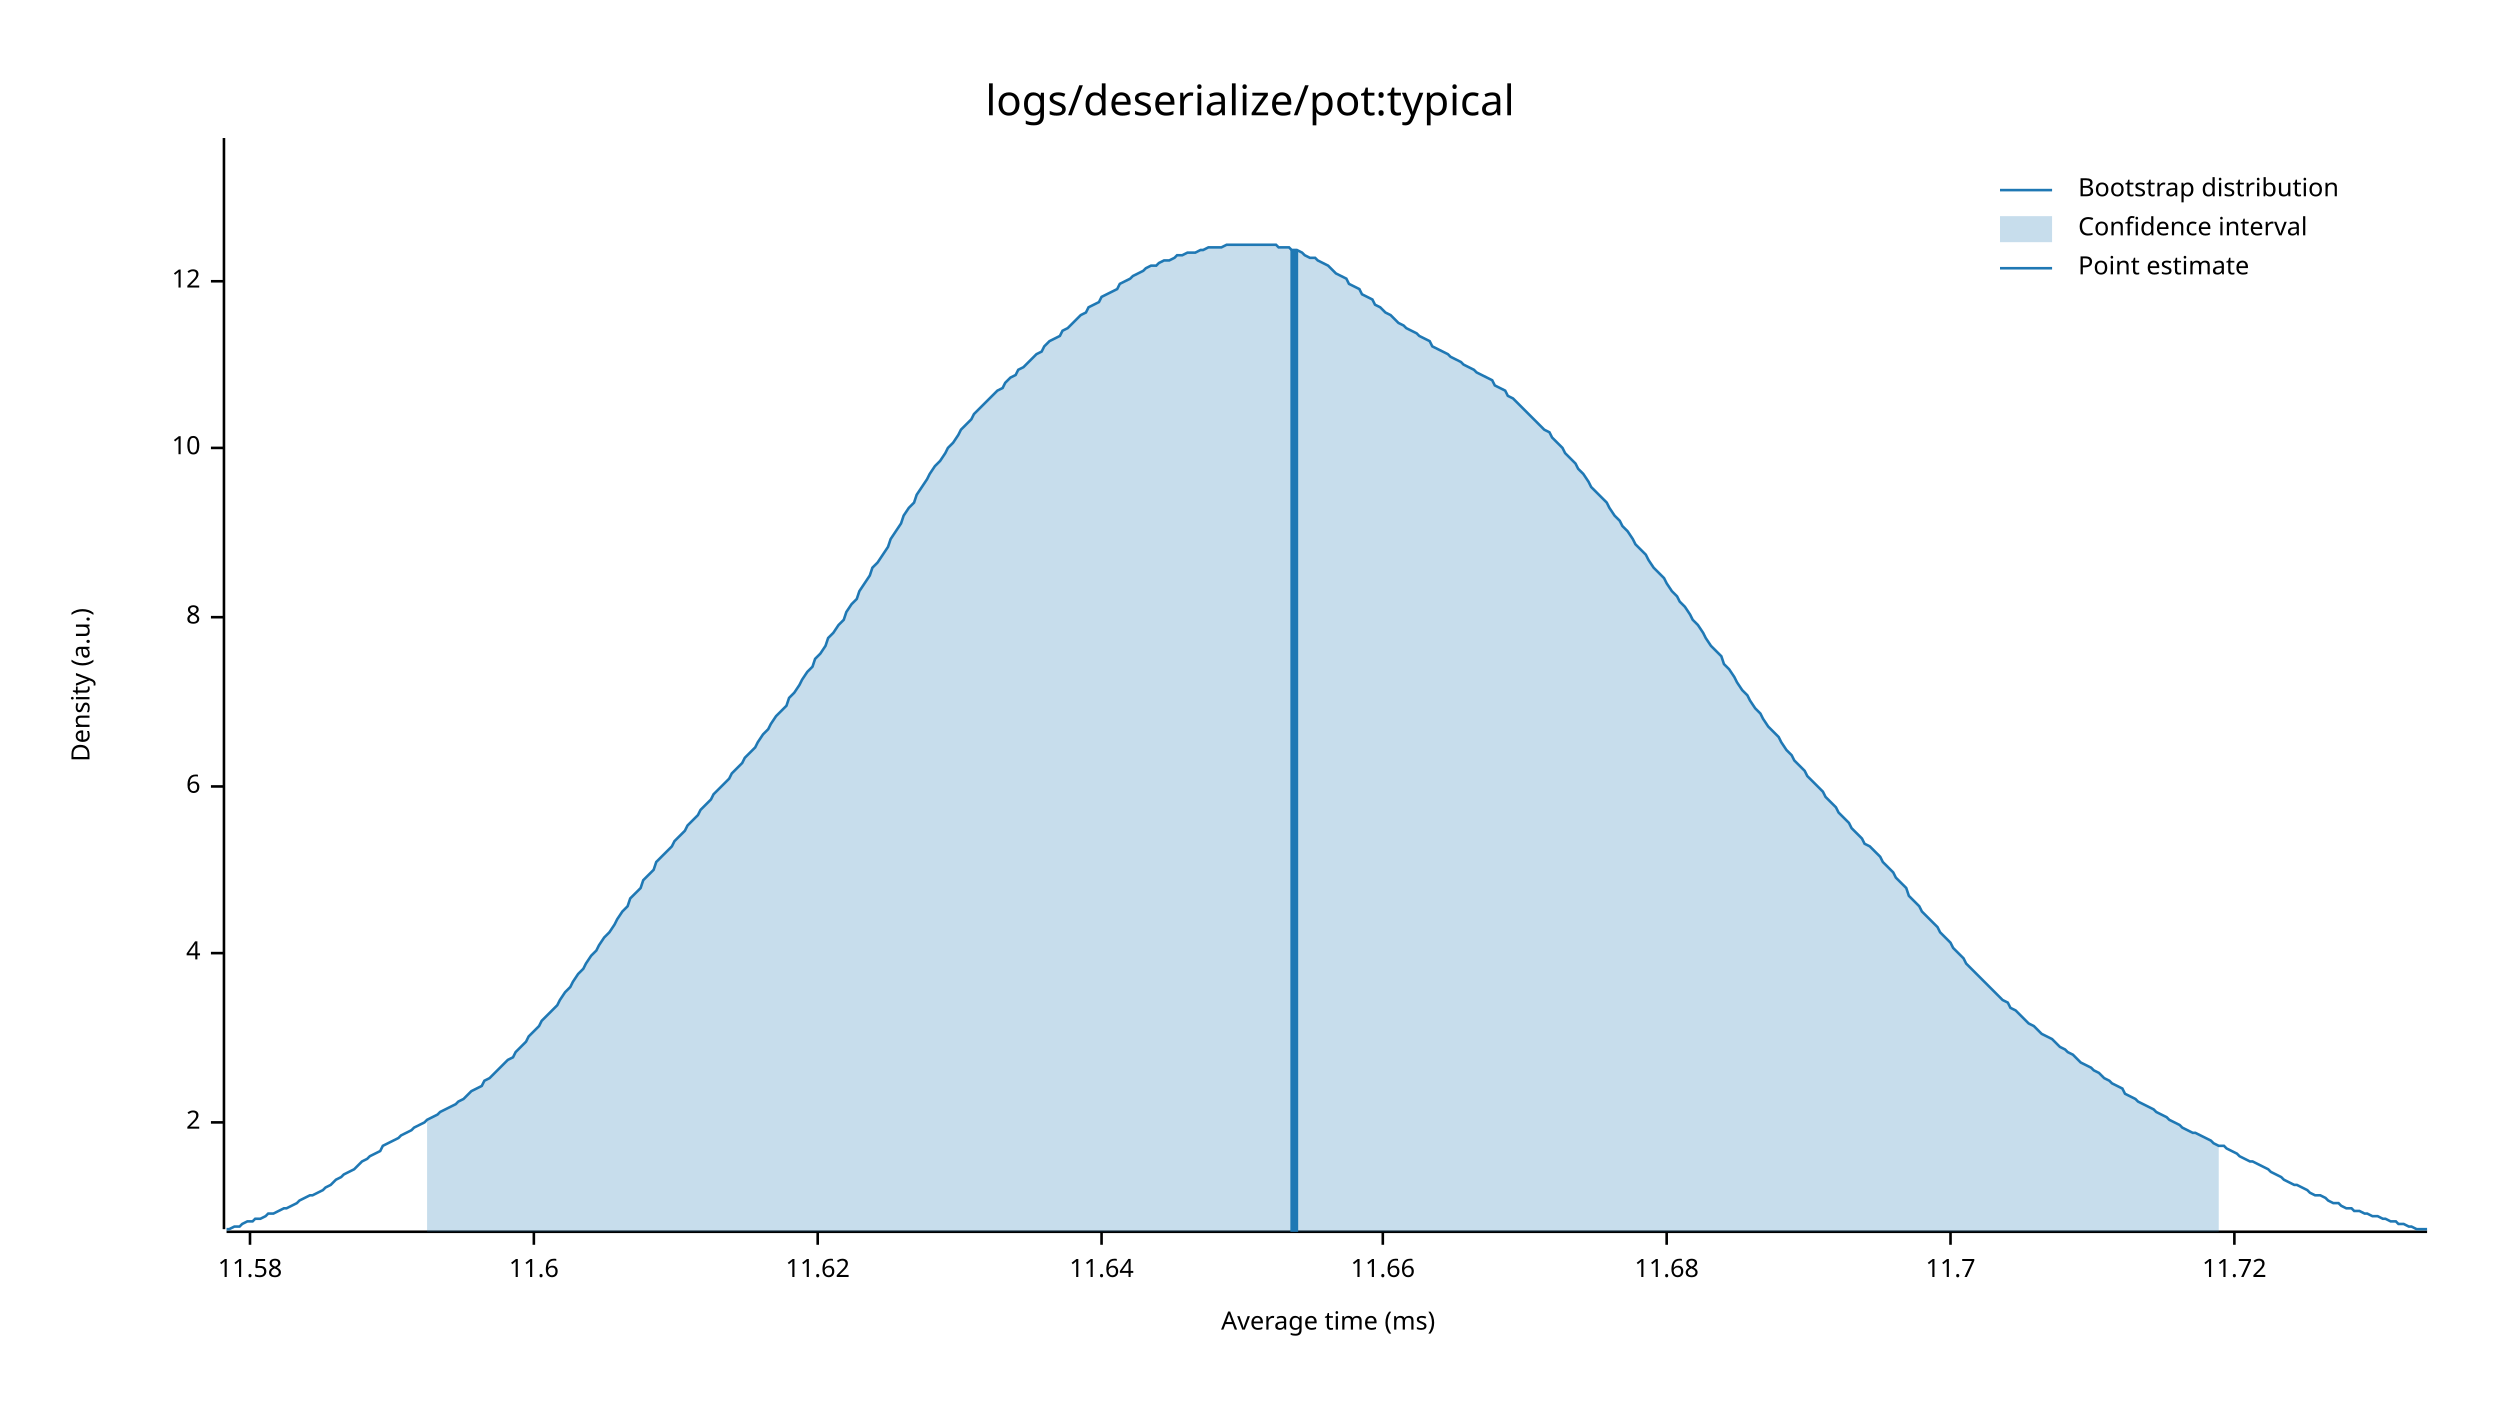
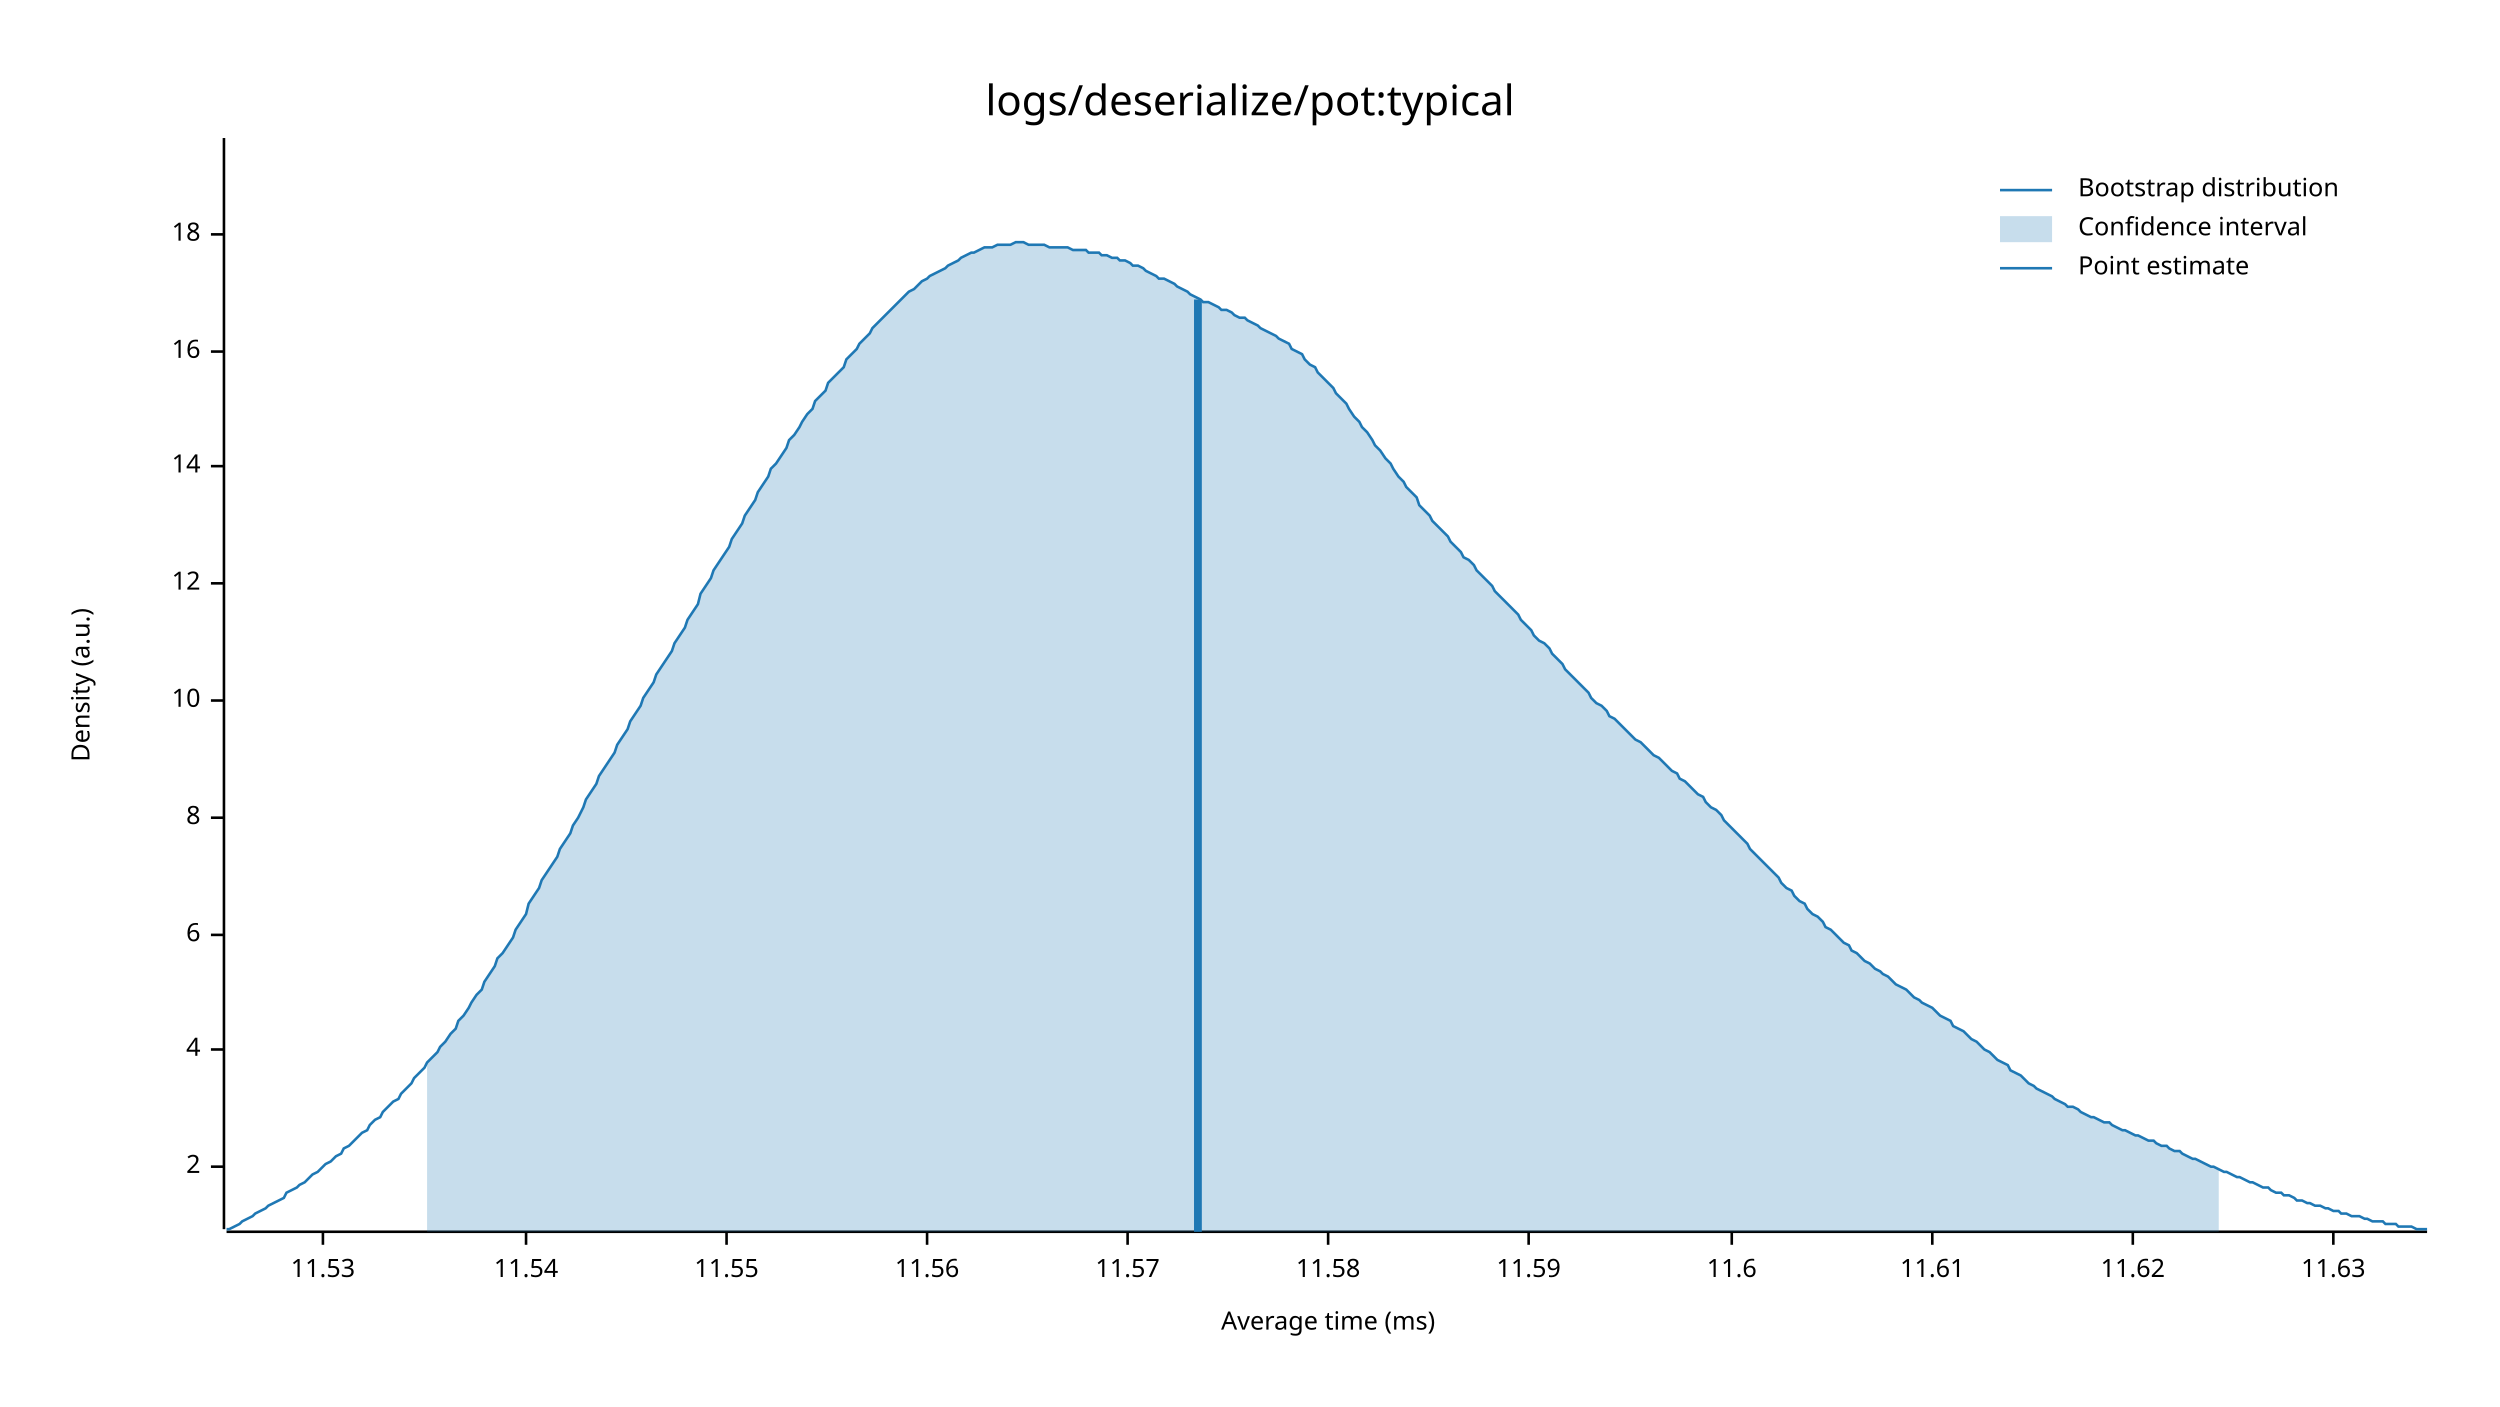
<svg xmlns="http://www.w3.org/2000/svg" style="background-color:#EEE;" width="960" height="540" viewBox="0 0 960 540">
  <text x="480" y="32" dy="0.76em" text-anchor="middle" font-family="sans-serif" font-size="16.129" opacity="1" fill="#000000">
logs/deserialize/pot:typical
</text>
  <text x="27" y="263" dy="0.76em" text-anchor="middle" font-family="sans-serif" font-size="9.677" opacity="1" fill="#000000" transform="rotate(270, 27, 263)">
Density (a.u.)
</text>
  <text x="510" y="513" dy="-0.5ex" text-anchor="middle" font-family="sans-serif" font-size="9.677" opacity="1" fill="#000000">
Average time (ms)
</text>
  <polyline fill="none" opacity="1" stroke="#000000" stroke-width="1" points="86,53 86,472 " />
-   <text x="77" y="431" dy="0.5ex" text-anchor="end" font-family="sans-serif" font-size="9.677" opacity="1" fill="#000000">
+   <text x="77" y="448" dy="0.5ex" text-anchor="end" font-family="sans-serif" font-size="9.677" opacity="1" fill="#000000">
2
</text>
-   <polyline fill="none" opacity="1" stroke="#000000" stroke-width="1" points="81,431 86,431 " />
-   <text x="77" y="366" dy="0.5ex" text-anchor="end" font-family="sans-serif" font-size="9.677" opacity="1" fill="#000000">
+   <polyline fill="none" opacity="1" stroke="#000000" stroke-width="1" points="81,448 86,448 " />
+   <text x="77" y="403" dy="0.5ex" text-anchor="end" font-family="sans-serif" font-size="9.677" opacity="1" fill="#000000">
4
</text>
-   <polyline fill="none" opacity="1" stroke="#000000" stroke-width="1" points="81,366 86,366 " />
-   <text x="77" y="302" dy="0.5ex" text-anchor="end" font-family="sans-serif" font-size="9.677" opacity="1" fill="#000000">
+   <polyline fill="none" opacity="1" stroke="#000000" stroke-width="1" points="81,403 86,403 " />
+   <text x="77" y="359" dy="0.5ex" text-anchor="end" font-family="sans-serif" font-size="9.677" opacity="1" fill="#000000">
6
</text>
-   <polyline fill="none" opacity="1" stroke="#000000" stroke-width="1" points="81,302 86,302 " />
-   <text x="77" y="237" dy="0.5ex" text-anchor="end" font-family="sans-serif" font-size="9.677" opacity="1" fill="#000000">
+   <polyline fill="none" opacity="1" stroke="#000000" stroke-width="1" points="81,359 86,359 " />
+   <text x="77" y="314" dy="0.5ex" text-anchor="end" font-family="sans-serif" font-size="9.677" opacity="1" fill="#000000">
8
</text>
-   <polyline fill="none" opacity="1" stroke="#000000" stroke-width="1" points="81,237 86,237 " />
-   <text x="77" y="172" dy="0.5ex" text-anchor="end" font-family="sans-serif" font-size="9.677" opacity="1" fill="#000000">
+   <polyline fill="none" opacity="1" stroke="#000000" stroke-width="1" points="81,314 86,314 " />
+   <text x="77" y="269" dy="0.5ex" text-anchor="end" font-family="sans-serif" font-size="9.677" opacity="1" fill="#000000">
10
</text>
-   <polyline fill="none" opacity="1" stroke="#000000" stroke-width="1" points="81,172 86,172 " />
-   <text x="77" y="108" dy="0.5ex" text-anchor="end" font-family="sans-serif" font-size="9.677" opacity="1" fill="#000000">
+   <polyline fill="none" opacity="1" stroke="#000000" stroke-width="1" points="81,269 86,269 " />
+   <text x="77" y="224" dy="0.5ex" text-anchor="end" font-family="sans-serif" font-size="9.677" opacity="1" fill="#000000">
12
</text>
-   <polyline fill="none" opacity="1" stroke="#000000" stroke-width="1" points="81,108 86,108 " />
+   <polyline fill="none" opacity="1" stroke="#000000" stroke-width="1" points="81,224 86,224 " />
+   <text x="77" y="179" dy="0.5ex" text-anchor="end" font-family="sans-serif" font-size="9.677" opacity="1" fill="#000000">
+ 14
+ </text>
+   <polyline fill="none" opacity="1" stroke="#000000" stroke-width="1" points="81,179 86,179 " />
+   <text x="77" y="135" dy="0.5ex" text-anchor="end" font-family="sans-serif" font-size="9.677" opacity="1" fill="#000000">
+ 16
+ </text>
+   <polyline fill="none" opacity="1" stroke="#000000" stroke-width="1" points="81,135 86,135 " />
+   <text x="77" y="90" dy="0.5ex" text-anchor="end" font-family="sans-serif" font-size="9.677" opacity="1" fill="#000000">
+ 18
+ </text>
+   <polyline fill="none" opacity="1" stroke="#000000" stroke-width="1" points="81,90 86,90 " />
  <polyline fill="none" opacity="1" stroke="#000000" stroke-width="1" points="87,473 932,473 " />
-   <text x="96" y="483" dy="0.76em" text-anchor="middle" font-family="sans-serif" font-size="9.677" opacity="1" fill="#000000">
+   <text x="124" y="483" dy="0.76em" text-anchor="middle" font-family="sans-serif" font-size="9.677" opacity="1" fill="#000000">
+ 11.53
+ </text>
+   <polyline fill="none" opacity="1" stroke="#000000" stroke-width="1" points="124,473 124,478 " />
+   <text x="202" y="483" dy="0.76em" text-anchor="middle" font-family="sans-serif" font-size="9.677" opacity="1" fill="#000000">
+ 11.54
+ </text>
+   <polyline fill="none" opacity="1" stroke="#000000" stroke-width="1" points="202,473 202,478 " />
+   <text x="279" y="483" dy="0.76em" text-anchor="middle" font-family="sans-serif" font-size="9.677" opacity="1" fill="#000000">
+ 11.55
+ </text>
+   <polyline fill="none" opacity="1" stroke="#000000" stroke-width="1" points="279,473 279,478 " />
+   <text x="356" y="483" dy="0.76em" text-anchor="middle" font-family="sans-serif" font-size="9.677" opacity="1" fill="#000000">
+ 11.56
+ </text>
+   <polyline fill="none" opacity="1" stroke="#000000" stroke-width="1" points="356,473 356,478 " />
+   <text x="433" y="483" dy="0.76em" text-anchor="middle" font-family="sans-serif" font-size="9.677" opacity="1" fill="#000000">
+ 11.57
+ </text>
+   <polyline fill="none" opacity="1" stroke="#000000" stroke-width="1" points="433,473 433,478 " />
+   <text x="510" y="483" dy="0.76em" text-anchor="middle" font-family="sans-serif" font-size="9.677" opacity="1" fill="#000000">
11.58
</text>
-   <polyline fill="none" opacity="1" stroke="#000000" stroke-width="1" points="96,473 96,478 " />
-   <text x="205" y="483" dy="0.76em" text-anchor="middle" font-family="sans-serif" font-size="9.677" opacity="1" fill="#000000">
+   <polyline fill="none" opacity="1" stroke="#000000" stroke-width="1" points="510,473 510,478 " />
+   <text x="587" y="483" dy="0.76em" text-anchor="middle" font-family="sans-serif" font-size="9.677" opacity="1" fill="#000000">
+ 11.59
+ </text>
+   <polyline fill="none" opacity="1" stroke="#000000" stroke-width="1" points="587,473 587,478 " />
+   <text x="665" y="483" dy="0.76em" text-anchor="middle" font-family="sans-serif" font-size="9.677" opacity="1" fill="#000000">
11.6
</text>
-   <polyline fill="none" opacity="1" stroke="#000000" stroke-width="1" points="205,473 205,478 " />
-   <text x="314" y="483" dy="0.76em" text-anchor="middle" font-family="sans-serif" font-size="9.677" opacity="1" fill="#000000">
+   <polyline fill="none" opacity="1" stroke="#000000" stroke-width="1" points="665,473 665,478 " />
+   <text x="742" y="483" dy="0.76em" text-anchor="middle" font-family="sans-serif" font-size="9.677" opacity="1" fill="#000000">
+ 11.61
+ </text>
+   <polyline fill="none" opacity="1" stroke="#000000" stroke-width="1" points="742,473 742,478 " />
+   <text x="819" y="483" dy="0.76em" text-anchor="middle" font-family="sans-serif" font-size="9.677" opacity="1" fill="#000000">
11.62
</text>
-   <polyline fill="none" opacity="1" stroke="#000000" stroke-width="1" points="314,473 314,478 " />
-   <text x="423" y="483" dy="0.76em" text-anchor="middle" font-family="sans-serif" font-size="9.677" opacity="1" fill="#000000">
- 11.64
+   <polyline fill="none" opacity="1" stroke="#000000" stroke-width="1" points="819,473 819,478 " />
+   <text x="896" y="483" dy="0.76em" text-anchor="middle" font-family="sans-serif" font-size="9.677" opacity="1" fill="#000000">
+ 11.63
</text>
-   <polyline fill="none" opacity="1" stroke="#000000" stroke-width="1" points="423,473 423,478 " />
-   <text x="531" y="483" dy="0.76em" text-anchor="middle" font-family="sans-serif" font-size="9.677" opacity="1" fill="#000000">
- 11.66
- </text>
-   <polyline fill="none" opacity="1" stroke="#000000" stroke-width="1" points="531,473 531,478 " />
-   <text x="640" y="483" dy="0.76em" text-anchor="middle" font-family="sans-serif" font-size="9.677" opacity="1" fill="#000000">
- 11.68
- </text>
-   <polyline fill="none" opacity="1" stroke="#000000" stroke-width="1" points="640,473 640,478 " />
-   <text x="749" y="483" dy="0.76em" text-anchor="middle" font-family="sans-serif" font-size="9.677" opacity="1" fill="#000000">
- 11.7
- </text>
-   <polyline fill="none" opacity="1" stroke="#000000" stroke-width="1" points="749,473 749,478 " />
-   <text x="858" y="483" dy="0.76em" text-anchor="middle" font-family="sans-serif" font-size="9.677" opacity="1" fill="#000000">
- 11.72
- </text>
-   <polyline fill="none" opacity="1" stroke="#000000" stroke-width="1" points="858,473 858,478 " />
-   <polyline fill="none" opacity="1" stroke="#1F78B4" stroke-width="1" points="87,472 88,472 90,471 92,471 93,470 95,469 97,469 98,468 100,468 102,467 103,466 105,466 107,465 109,464 110,464 112,463 114,462 115,461 117,460 119,459 120,459 122,458 124,457 125,456 127,455 129,453 131,452 132,451 134,450 136,449 137,448 139,446 141,445 142,444 144,443 146,442 147,440 149,439 151,438 153,437 154,436 156,435 158,434 159,433 161,432 163,431 164,430 166,429 168,428 169,427 171,426 173,425 175,424 176,423 178,422 180,420 181,419 183,418 185,417 186,415 188,414 190,412 191,411 193,409 195,407 197,406 198,404 200,402 202,400 203,398 205,396 207,394 208,392 210,390 212,388 214,386 215,384 217,381 219,379 220,377 222,374 224,372 225,370 227,367 229,365 230,363 232,360 234,358 236,355 237,353 239,350 241,348 242,345 244,343 246,341 247,338 249,336 251,334 252,331 254,329 256,327 258,325 259,323 261,321 263,319 264,317 266,315 268,313 269,311 271,309 273,307 274,305 276,303 278,301 280,299 281,297 283,295 285,293 286,291 288,289 290,287 291,285 293,282 295,280 296,278 298,275 300,273 302,271 303,268 305,266 307,263 308,261 310,258 312,256 313,253 315,251 317,248 318,245 320,243 322,240 324,238 325,235 327,232 329,230 330,227 332,224 334,221 335,218 337,216 339,213 341,210 342,207 344,204 346,201 347,198 349,195 351,193 352,190 354,187 356,184 357,182 359,179 361,177 363,174 364,172 366,170 368,167 369,165 371,163 373,161 374,159 376,157 378,155 379,154 381,152 383,150 385,149 386,147 388,145 390,144 391,142 393,141 395,139 396,138 398,136 400,135 401,133 403,131 405,130 407,129 408,127 410,126 412,124 413,123 415,121 417,120 418,118 420,117 422,116 423,114 425,113 427,112 429,111 430,109 432,108 434,107 435,106 437,105 439,104 440,103 442,102 444,102 445,101 447,100 449,100 451,99 452,98 454,98 456,97 457,97 459,97 461,96 462,96 464,95 466,95 468,95 469,95 471,94 473,94 474,94 476,94 478,94 479,94 481,94 483,94 484,94 486,94 488,94 490,94 491,95 493,95 495,95 496,96 498,96 500,97 501,98 503,99 505,99 506,100 508,101 510,102 512,104 513,105 515,106 517,107 518,109 520,110 522,111 523,113 525,114 527,115 528,117 530,118 532,120 534,121 535,122 537,124 539,125 540,126 542,127 544,128 545,129 547,130 549,131 550,133 552,134 554,135 556,136 557,137 559,138 561,139 562,140 564,141 566,142 567,143 569,144 571,145 573,146 574,148 576,149 578,150 579,152 581,153 583,155 584,156 586,158 588,160 589,161 591,163 593,165 595,166 596,168 598,170 600,172 601,174 603,176 605,178 606,180 608,182 610,185 611,187 613,189 615,191 617,193 618,195 620,198 622,200 623,202 625,204 627,207 628,209 630,211 632,213 633,215 635,218 637,220 639,222 640,224 642,227 644,229 645,231 647,233 649,236 650,238 652,240 654,243 655,245 657,248 659,250 661,252 662,255 664,257 666,260 667,262 669,265 671,267 672,269 674,272 676,274 677,276 679,279 681,281 683,283 684,285 686,288 688,290 689,292 691,294 693,296 694,298 696,300 698,302 700,304 701,306 703,308 705,310 706,312 708,314 710,316 711,318 713,320 715,322 716,324 718,325 720,327 722,329 723,331 725,333 727,335 728,337 730,339 732,341 733,344 735,346 737,348 738,350 740,352 742,354 744,356 745,358 747,360 749,362 750,364 752,366 754,368 755,370 757,372 759,374 760,375 762,377 764,379 766,381 767,382 769,384 771,385 772,387 774,388 776,390 777,391 779,393 781,394 782,395 784,397 786,398 788,399 789,400 791,402 793,403 794,404 796,405 798,407 799,408 801,409 803,410 804,411 806,412 808,414 810,415 811,416 813,417 815,418 816,420 818,421 820,422 821,423 823,424 825,425 827,426 828,427 830,428 832,429 833,430 835,431 837,432 838,433 840,434 842,435 843,435 845,436 847,437 849,438 850,439 852,440 854,440 855,441 857,442 859,443 860,444 862,445 864,446 865,446 867,447 869,448 871,449 872,450 874,451 876,452 877,453 879,454 881,455 882,455 884,456 886,457 887,458 889,459 891,459 893,460 894,461 896,462 898,462 899,463 901,464 903,464 904,465 906,465 908,466 909,466 911,467 913,467 915,468 916,468 918,469 920,469 921,470 923,470 925,471 926,471 928,472 930,472 932,472 " />
-   <polygon opacity="0.25" fill="#1F78B4" points="164,430 166,429 168,428 169,427 171,426 173,425 175,424 176,423 178,422 180,420 181,419 183,418 185,417 186,415 188,414 190,412 191,411 193,409 195,407 197,406 198,404 200,402 202,400 203,398 205,396 207,394 208,392 210,390 212,388 214,386 215,384 217,381 219,379 220,377 222,374 224,372 225,370 227,367 229,365 230,363 232,360 234,358 236,355 237,353 239,350 241,348 242,345 244,343 246,341 247,338 249,336 251,334 252,331 254,329 256,327 258,325 259,323 261,321 263,319 264,317 266,315 268,313 269,311 271,309 273,307 274,305 276,303 278,301 280,299 281,297 283,295 285,293 286,291 288,289 290,287 291,285 293,282 295,280 296,278 298,275 300,273 302,271 303,268 305,266 307,263 308,261 310,258 312,256 313,253 315,251 317,248 318,245 320,243 322,240 324,238 325,235 327,232 329,230 330,227 332,224 334,221 335,218 337,216 339,213 341,210 342,207 344,204 346,201 347,198 349,195 351,193 352,190 354,187 356,184 357,182 359,179 361,177 363,174 364,172 366,170 368,167 369,165 371,163 373,161 374,159 376,157 378,155 379,154 381,152 383,150 385,149 386,147 388,145 390,144 391,142 393,141 395,139 396,138 398,136 400,135 401,133 403,131 405,130 407,129 408,127 410,126 412,124 413,123 415,121 417,120 418,118 420,117 422,116 423,114 425,113 427,112 429,111 430,109 432,108 434,107 435,106 437,105 439,104 440,103 442,102 444,102 445,101 447,100 449,100 451,99 452,98 454,98 456,97 457,97 459,97 461,96 462,96 464,95 466,95 468,95 469,95 471,94 473,94 474,94 476,94 478,94 479,94 481,94 483,94 484,94 486,94 488,94 490,94 491,95 493,95 495,95 496,96 498,96 500,97 501,98 503,99 505,99 506,100 508,101 510,102 512,104 513,105 515,106 517,107 518,109 520,110 522,111 523,113 525,114 527,115 528,117 530,118 532,120 534,121 535,122 537,124 539,125 540,126 542,127 544,128 545,129 547,130 549,131 550,133 552,134 554,135 556,136 557,137 559,138 561,139 562,140 564,141 566,142 567,143 569,144 571,145 573,146 574,148 576,149 578,150 579,152 581,153 583,155 584,156 586,158 588,160 589,161 591,163 593,165 595,166 596,168 598,170 600,172 601,174 603,176 605,178 606,180 608,182 610,185 611,187 613,189 615,191 617,193 618,195 620,198 622,200 623,202 625,204 627,207 628,209 630,211 632,213 633,215 635,218 637,220 639,222 640,224 642,227 644,229 645,231 647,233 649,236 650,238 652,240 654,243 655,245 657,248 659,250 661,252 662,255 664,257 666,260 667,262 669,265 671,267 672,269 674,272 676,274 677,276 679,279 681,281 683,283 684,285 686,288 688,290 689,292 691,294 693,296 694,298 696,300 698,302 700,304 701,306 703,308 705,310 706,312 708,314 710,316 711,318 713,320 715,322 716,324 718,325 720,327 722,329 723,331 725,333 727,335 728,337 730,339 732,341 733,344 735,346 737,348 738,350 740,352 742,354 744,356 745,358 747,360 749,362 750,364 752,366 754,368 755,370 757,372 759,374 760,375 762,377 764,379 766,381 767,382 769,384 771,385 772,387 774,388 776,390 777,391 779,393 781,394 782,395 784,397 786,398 788,399 789,400 791,402 793,403 794,404 796,405 798,407 799,408 801,409 803,410 804,411 806,412 808,414 810,415 811,416 813,417 815,418 816,420 818,421 820,422 821,423 823,424 825,425 827,426 828,427 830,428 832,429 833,430 835,431 837,432 838,433 840,434 842,435 843,435 845,436 847,437 849,438 850,439 852,440 852,473 164,473 " />
-   <polyline fill="none" opacity="1" stroke="#1F78B4" stroke-width="3" points="497,473 497,96 " />
+   <polyline fill="none" opacity="1" stroke="#000000" stroke-width="1" points="896,473 896,478 " />
+   <polyline fill="none" opacity="1" stroke="#1F78B4" stroke-width="1" points="87,472 88,472 90,471 92,470 93,469 95,468 97,467 98,466 100,465 102,464 103,463 105,462 107,461 109,460 110,458 112,457 114,456 115,455 117,454 119,452 120,451 122,450 124,448 125,447 127,446 129,444 131,443 132,441 134,440 136,438 137,437 139,435 141,434 142,432 144,430 146,429 147,427 149,425 151,423 153,422 154,420 156,418 158,416 159,414 161,412 163,410 164,408 166,406 168,404 169,402 171,400 173,397 175,395 176,392 178,390 180,387 181,385 183,382 185,380 186,377 188,374 190,371 191,368 193,366 195,363 197,360 198,357 200,354 202,351 203,347 205,344 207,341 208,338 210,335 212,332 214,329 215,326 217,323 219,320 220,317 222,314 224,310 225,307 227,304 229,301 230,298 232,295 234,292 236,289 237,286 239,283 241,280 242,277 244,274 246,271 247,268 249,265 251,262 252,259 254,256 256,253 258,250 259,247 261,244 263,241 264,238 266,235 268,232 269,228 271,225 273,222 274,219 276,216 278,213 280,210 281,207 283,204 285,201 286,198 288,195 290,192 291,189 293,186 295,183 296,180 298,178 300,175 302,172 303,169 305,167 307,164 308,162 310,159 312,157 313,154 315,152 317,150 318,147 320,145 322,143 324,141 325,138 327,136 329,134 330,132 332,130 334,128 335,126 337,124 339,122 341,120 342,119 344,117 346,115 347,114 349,112 351,111 352,110 354,108 356,107 357,106 359,105 361,104 363,103 364,102 366,101 368,100 369,99 371,98 373,97 374,97 376,96 378,95 379,95 381,95 383,94 385,94 386,94 388,94 390,93 391,93 393,93 395,94 396,94 398,94 400,94 401,94 403,95 405,95 407,95 408,95 410,95 412,96 413,96 415,96 417,96 418,97 420,97 422,97 423,98 425,98 427,99 429,99 430,100 432,100 434,101 435,102 437,102 439,103 440,104 442,105 444,106 445,107 447,107 449,108 451,109 452,110 454,111 456,112 457,113 459,114 461,115 462,116 464,116 466,117 468,118 469,119 471,119 473,120 474,121 476,122 478,122 479,123 481,124 483,125 484,126 486,127 488,128 490,129 491,130 493,131 495,132 496,134 498,135 500,136 501,138 503,140 505,141 506,143 508,145 510,147 512,149 513,151 515,153 517,155 518,157 520,160 522,162 523,164 525,166 527,169 528,171 530,173 532,176 534,178 535,180 537,183 539,185 540,187 542,189 544,191 545,194 547,196 549,198 550,200 552,202 554,204 556,206 557,208 559,210 561,212 562,214 564,215 566,217 567,219 569,221 571,223 573,225 574,227 576,229 578,231 579,232 581,234 583,236 584,238 586,240 588,242 589,244 591,246 593,247 595,249 596,251 598,253 600,255 601,257 603,259 605,261 606,262 608,264 610,266 611,268 613,270 615,271 617,273 618,275 620,276 622,278 623,279 625,281 627,283 628,284 630,285 632,287 633,288 635,290 637,291 639,293 640,294 642,296 644,297 645,299 647,300 649,302 650,303 652,305 654,306 655,308 657,310 659,311 661,313 662,315 664,317 666,319 667,320 669,322 671,324 672,326 674,328 676,330 677,331 679,333 681,335 683,337 684,339 686,341 688,342 689,344 691,346 693,347 694,349 696,351 698,352 700,354 701,356 703,357 705,359 706,360 708,362 710,363 711,365 713,366 715,368 716,369 718,370 720,372 722,373 723,374 725,375 727,377 728,378 730,379 732,380 733,381 735,383 737,384 738,385 740,386 742,387 744,389 745,390 747,391 749,392 750,394 752,395 754,396 755,397 757,399 759,400 760,401 762,403 764,404 766,406 767,407 769,408 771,409 772,411 774,412 776,413 777,414 779,416 781,417 782,418 784,419 786,420 788,421 789,422 791,423 793,424 794,425 796,425 798,426 799,427 801,428 803,429 804,429 806,430 808,431 810,431 811,432 813,433 815,434 816,434 818,435 820,436 821,436 823,437 825,438 827,438 828,439 830,440 832,440 833,441 835,442 837,442 838,443 840,444 842,445 843,445 845,446 847,447 849,448 850,448 852,449 854,450 855,450 857,451 859,452 860,452 862,453 864,454 865,454 867,455 869,456 871,456 872,457 874,458 876,458 877,459 879,459 881,460 882,461 884,461 886,462 887,462 889,463 891,463 893,464 894,464 896,465 898,465 899,466 901,466 903,467 904,467 906,467 908,468 909,468 911,469 913,469 915,469 916,470 918,470 920,470 921,471 923,471 925,471 926,471 928,472 930,472 932,472 " />
+   <polygon opacity="0.25" fill="#1F78B4" points="164,408 166,406 168,404 169,402 171,400 173,397 175,395 176,392 178,390 180,387 181,385 183,382 185,380 186,377 188,374 190,371 191,368 193,366 195,363 197,360 198,357 200,354 202,351 203,347 205,344 207,341 208,338 210,335 212,332 214,329 215,326 217,323 219,320 220,317 222,314 224,310 225,307 227,304 229,301 230,298 232,295 234,292 236,289 237,286 239,283 241,280 242,277 244,274 246,271 247,268 249,265 251,262 252,259 254,256 256,253 258,250 259,247 261,244 263,241 264,238 266,235 268,232 269,228 271,225 273,222 274,219 276,216 278,213 280,210 281,207 283,204 285,201 286,198 288,195 290,192 291,189 293,186 295,183 296,180 298,178 300,175 302,172 303,169 305,167 307,164 308,162 310,159 312,157 313,154 315,152 317,150 318,147 320,145 322,143 324,141 325,138 327,136 329,134 330,132 332,130 334,128 335,126 337,124 339,122 341,120 342,119 344,117 346,115 347,114 349,112 351,111 352,110 354,108 356,107 357,106 359,105 361,104 363,103 364,102 366,101 368,100 369,99 371,98 373,97 374,97 376,96 378,95 379,95 381,95 383,94 385,94 386,94 388,94 390,93 391,93 393,93 395,94 396,94 398,94 400,94 401,94 403,95 405,95 407,95 408,95 410,95 412,96 413,96 415,96 417,96 418,97 420,97 422,97 423,98 425,98 427,99 429,99 430,100 432,100 434,101 435,102 437,102 439,103 440,104 442,105 444,106 445,107 447,107 449,108 451,109 452,110 454,111 456,112 457,113 459,114 461,115 462,116 464,116 466,117 468,118 469,119 471,119 473,120 474,121 476,122 478,122 479,123 481,124 483,125 484,126 486,127 488,128 490,129 491,130 493,131 495,132 496,134 498,135 500,136 501,138 503,140 505,141 506,143 508,145 510,147 512,149 513,151 515,153 517,155 518,157 520,160 522,162 523,164 525,166 527,169 528,171 530,173 532,176 534,178 535,180 537,183 539,185 540,187 542,189 544,191 545,194 547,196 549,198 550,200 552,202 554,204 556,206 557,208 559,210 561,212 562,214 564,215 566,217 567,219 569,221 571,223 573,225 574,227 576,229 578,231 579,232 581,234 583,236 584,238 586,240 588,242 589,244 591,246 593,247 595,249 596,251 598,253 600,255 601,257 603,259 605,261 606,262 608,264 610,266 611,268 613,270 615,271 617,273 618,275 620,276 622,278 623,279 625,281 627,283 628,284 630,285 632,287 633,288 635,290 637,291 639,293 640,294 642,296 644,297 645,299 647,300 649,302 650,303 652,305 654,306 655,308 657,310 659,311 661,313 662,315 664,317 666,319 667,320 669,322 671,324 672,326 674,328 676,330 677,331 679,333 681,335 683,337 684,339 686,341 688,342 689,344 691,346 693,347 694,349 696,351 698,352 700,354 701,356 703,357 705,359 706,360 708,362 710,363 711,365 713,366 715,368 716,369 718,370 720,372 722,373 723,374 725,375 727,377 728,378 730,379 732,380 733,381 735,383 737,384 738,385 740,386 742,387 744,389 745,390 747,391 749,392 750,394 752,395 754,396 755,397 757,399 759,400 760,401 762,403 764,404 766,406 767,407 769,408 771,409 772,411 774,412 776,413 777,414 779,416 781,417 782,418 784,419 786,420 788,421 789,422 791,423 793,424 794,425 796,425 798,426 799,427 801,428 803,429 804,429 806,430 808,431 810,431 811,432 813,433 815,434 816,434 818,435 820,436 821,436 823,437 825,438 827,438 828,439 830,440 832,440 833,441 835,442 837,442 838,443 840,444 842,445 843,445 845,446 847,447 849,448 850,448 852,449 852,473 164,473 " />
+   <polyline fill="none" opacity="1" stroke="#1F78B4" stroke-width="3" points="460,473 460,115 " />
  <text x="798" y="68" dy="0.76em" text-anchor="start" font-family="sans-serif" font-size="9.677" opacity="1" fill="#000000">
Bootstrap distribution
</text>
  <text x="798" y="83" dy="0.76em" text-anchor="start" font-family="sans-serif" font-size="9.677" opacity="1" fill="#000000">
Confidence interval
</text>
  <text x="798" y="98" dy="0.76em" text-anchor="start" font-family="sans-serif" font-size="9.677" opacity="1" fill="#000000">
Point estimate
</text>
  <polyline fill="none" opacity="1" stroke="#1F78B4" stroke-width="1" points="768,73 788,73 " />
  <rect x="768" y="83" width="20" height="10" opacity="0.25" fill="#1F78B4" stroke="none" />
  <polyline fill="none" opacity="1" stroke="#1F78B4" stroke-width="1" points="768,103 788,103 " />
</svg>
